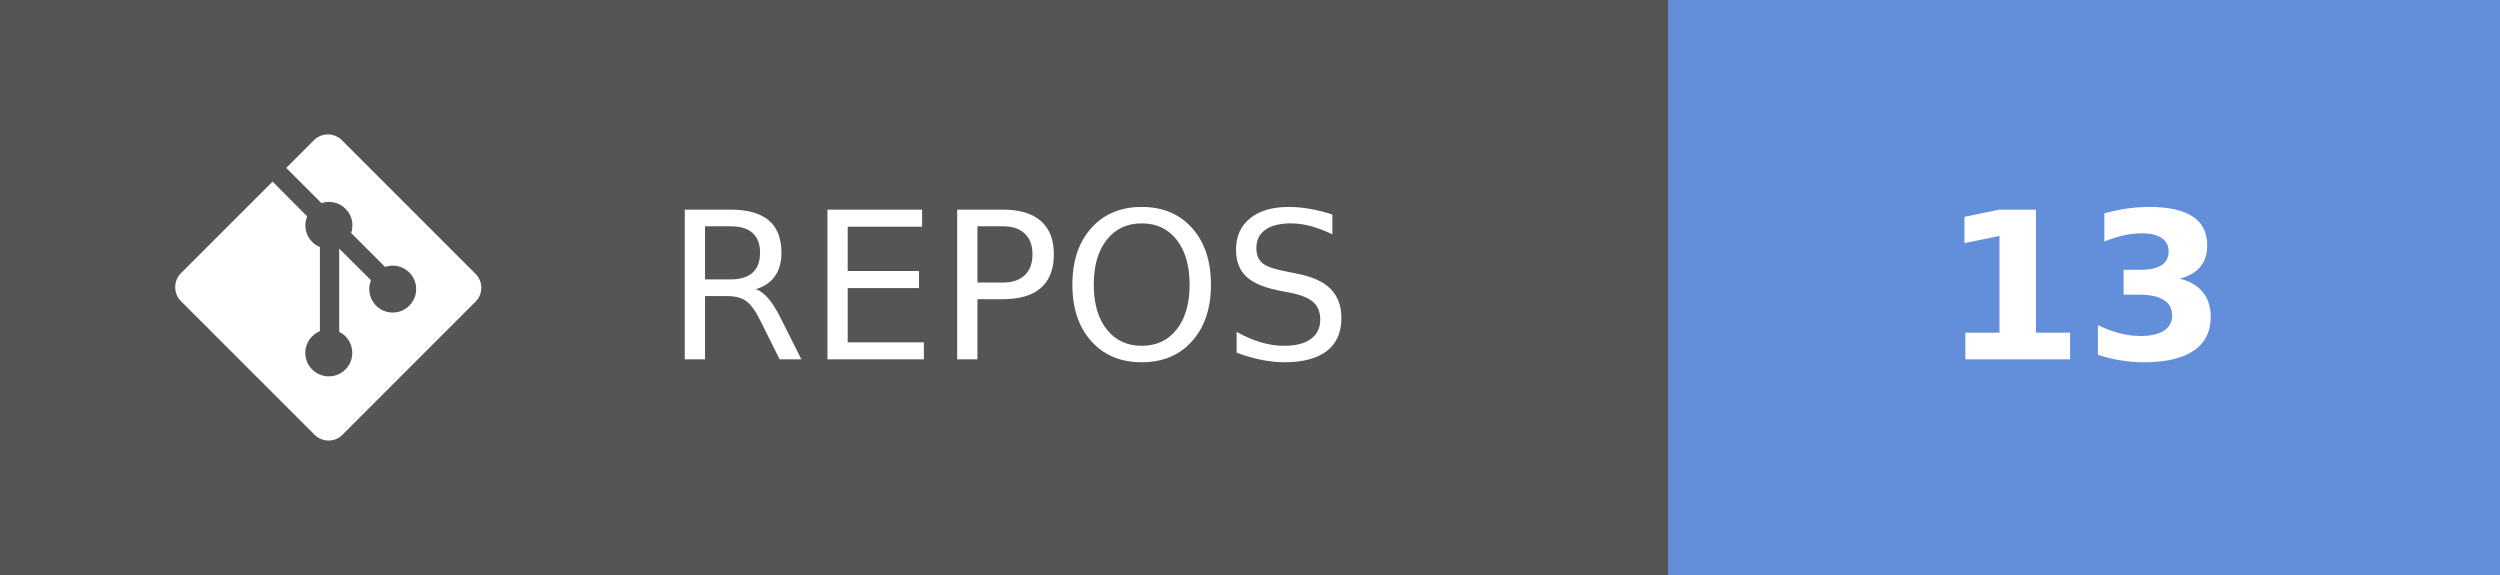
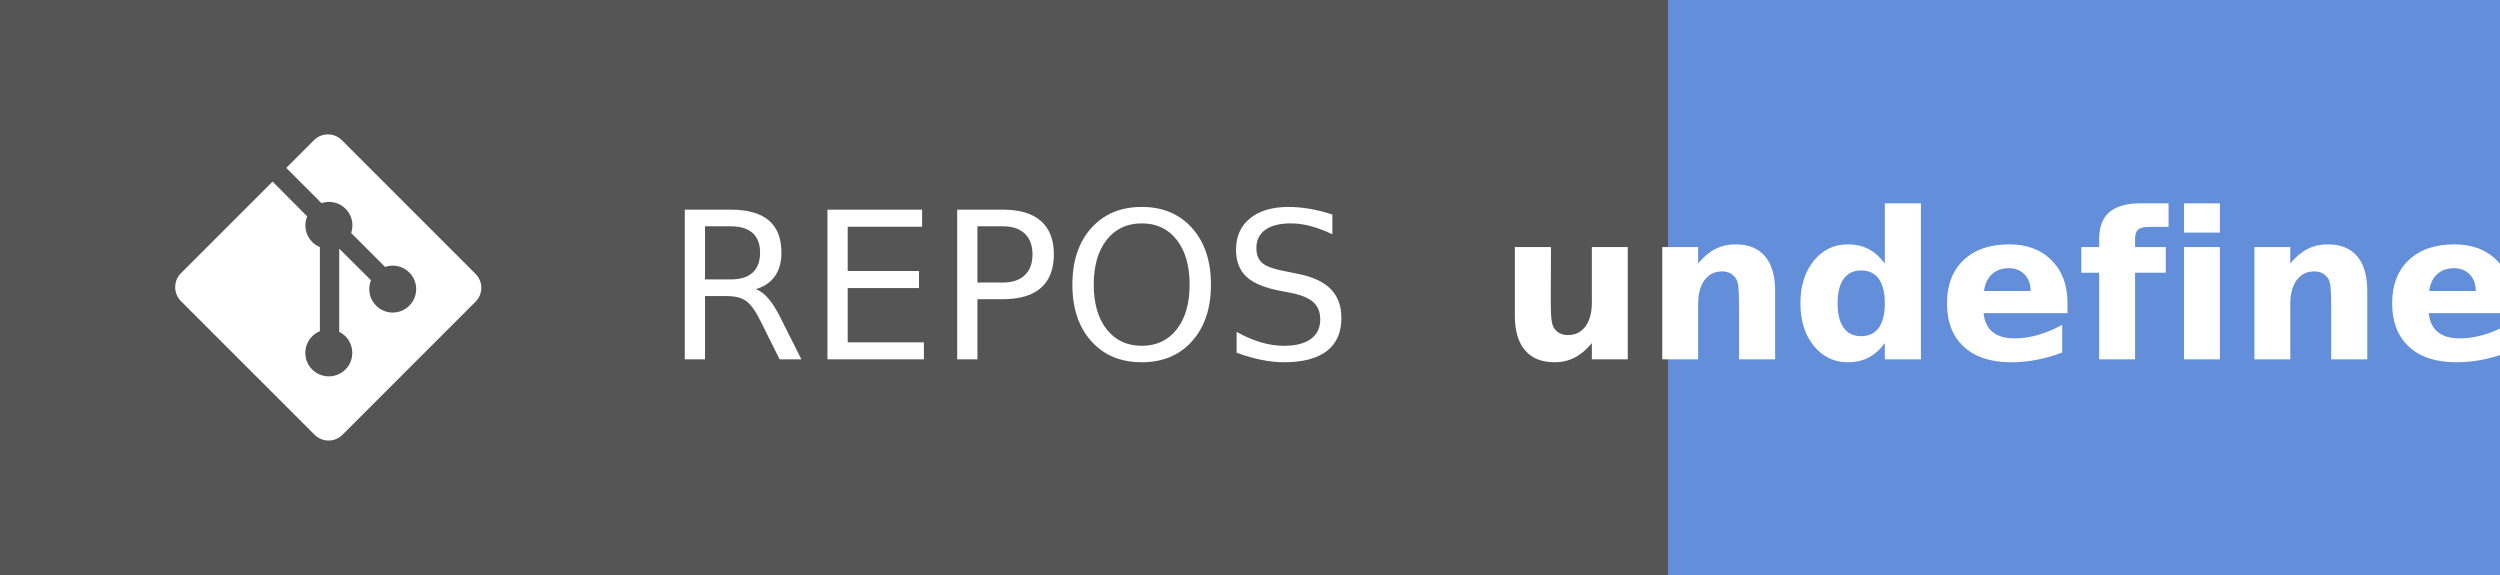
- <svg xmlns="http://www.w3.org/2000/svg" width="121.75" height="28" aria-label="REPOS: 13" role="img" version="1.1">
+ <svg xmlns="http://www.w3.org/2000/svg" width="121.75" height="28" aria-label="REPOS: undefined" role="img" version="1.1">
  <g shape-rendering="crispEdges">
    <rect width="81.25" height="28" fill="#555" />
    <rect x="81.25" width="40.5" height="28" fill="#638fda" />
  </g>
  <g fill="#ffffff" font-family="Verdana, Geneva, 'DejaVu Sans', sans-serif" font-size="100px" text-anchor="middle" text-rendering="geometricPrecision">
    <text transform="scale(.1)" x="491.25" y="175" textLength="402.5">REPOS</text>
-     <text transform="scale(.1)" x="1015" y="175" font-weight="bold" textLength="160">13</text>
+     <text transform="scale(.1)" x="1015" y="175" font-weight="bold" textLength="240">undefined</text>
  </g>
  <g transform="matrix(.62119 0 0 .62119 8.5317 6.5458)" fill="#fff">
    <path d="m23.546 10.93-10.479-10.478c-0.604-0.603-1.582-0.603-2.188 0l-2.171 2.175 2.76 2.76c0.645-0.215 1.379-0.07 1.889 0.441 0.516 0.515 0.658 1.258 0.438 1.9l2.658 2.66c0.645-0.223 1.387-0.078 1.9 0.435 0.721 0.72 0.721 1.884 0 2.604-0.719 0.719-1.881 0.719-2.6 0-0.539-0.541-0.674-1.337-0.404-1.996l-2.489-2.476v6.525c0.176 0.086 0.342 0.203 0.488 0.348 0.713 0.721 0.713 1.883 0 2.6-0.719 0.721-1.889 0.721-2.609 0-0.719-0.719-0.719-1.879 0-2.598 0.182-0.18 0.387-0.316 0.605-0.406v-6.589c-0.217-0.091-0.424-0.222-0.6-0.401-0.545-0.545-0.676-1.342-0.396-2.009l-2.712-2.725-7.186 7.181c-0.6 0.605-0.6 1.584 0 2.189l10.48 10.477c0.604 0.604 1.582 0.604 2.186 0l10.43-10.43c0.605-0.603 0.605-1.582 0-2.187" />
  </g>
</svg>
